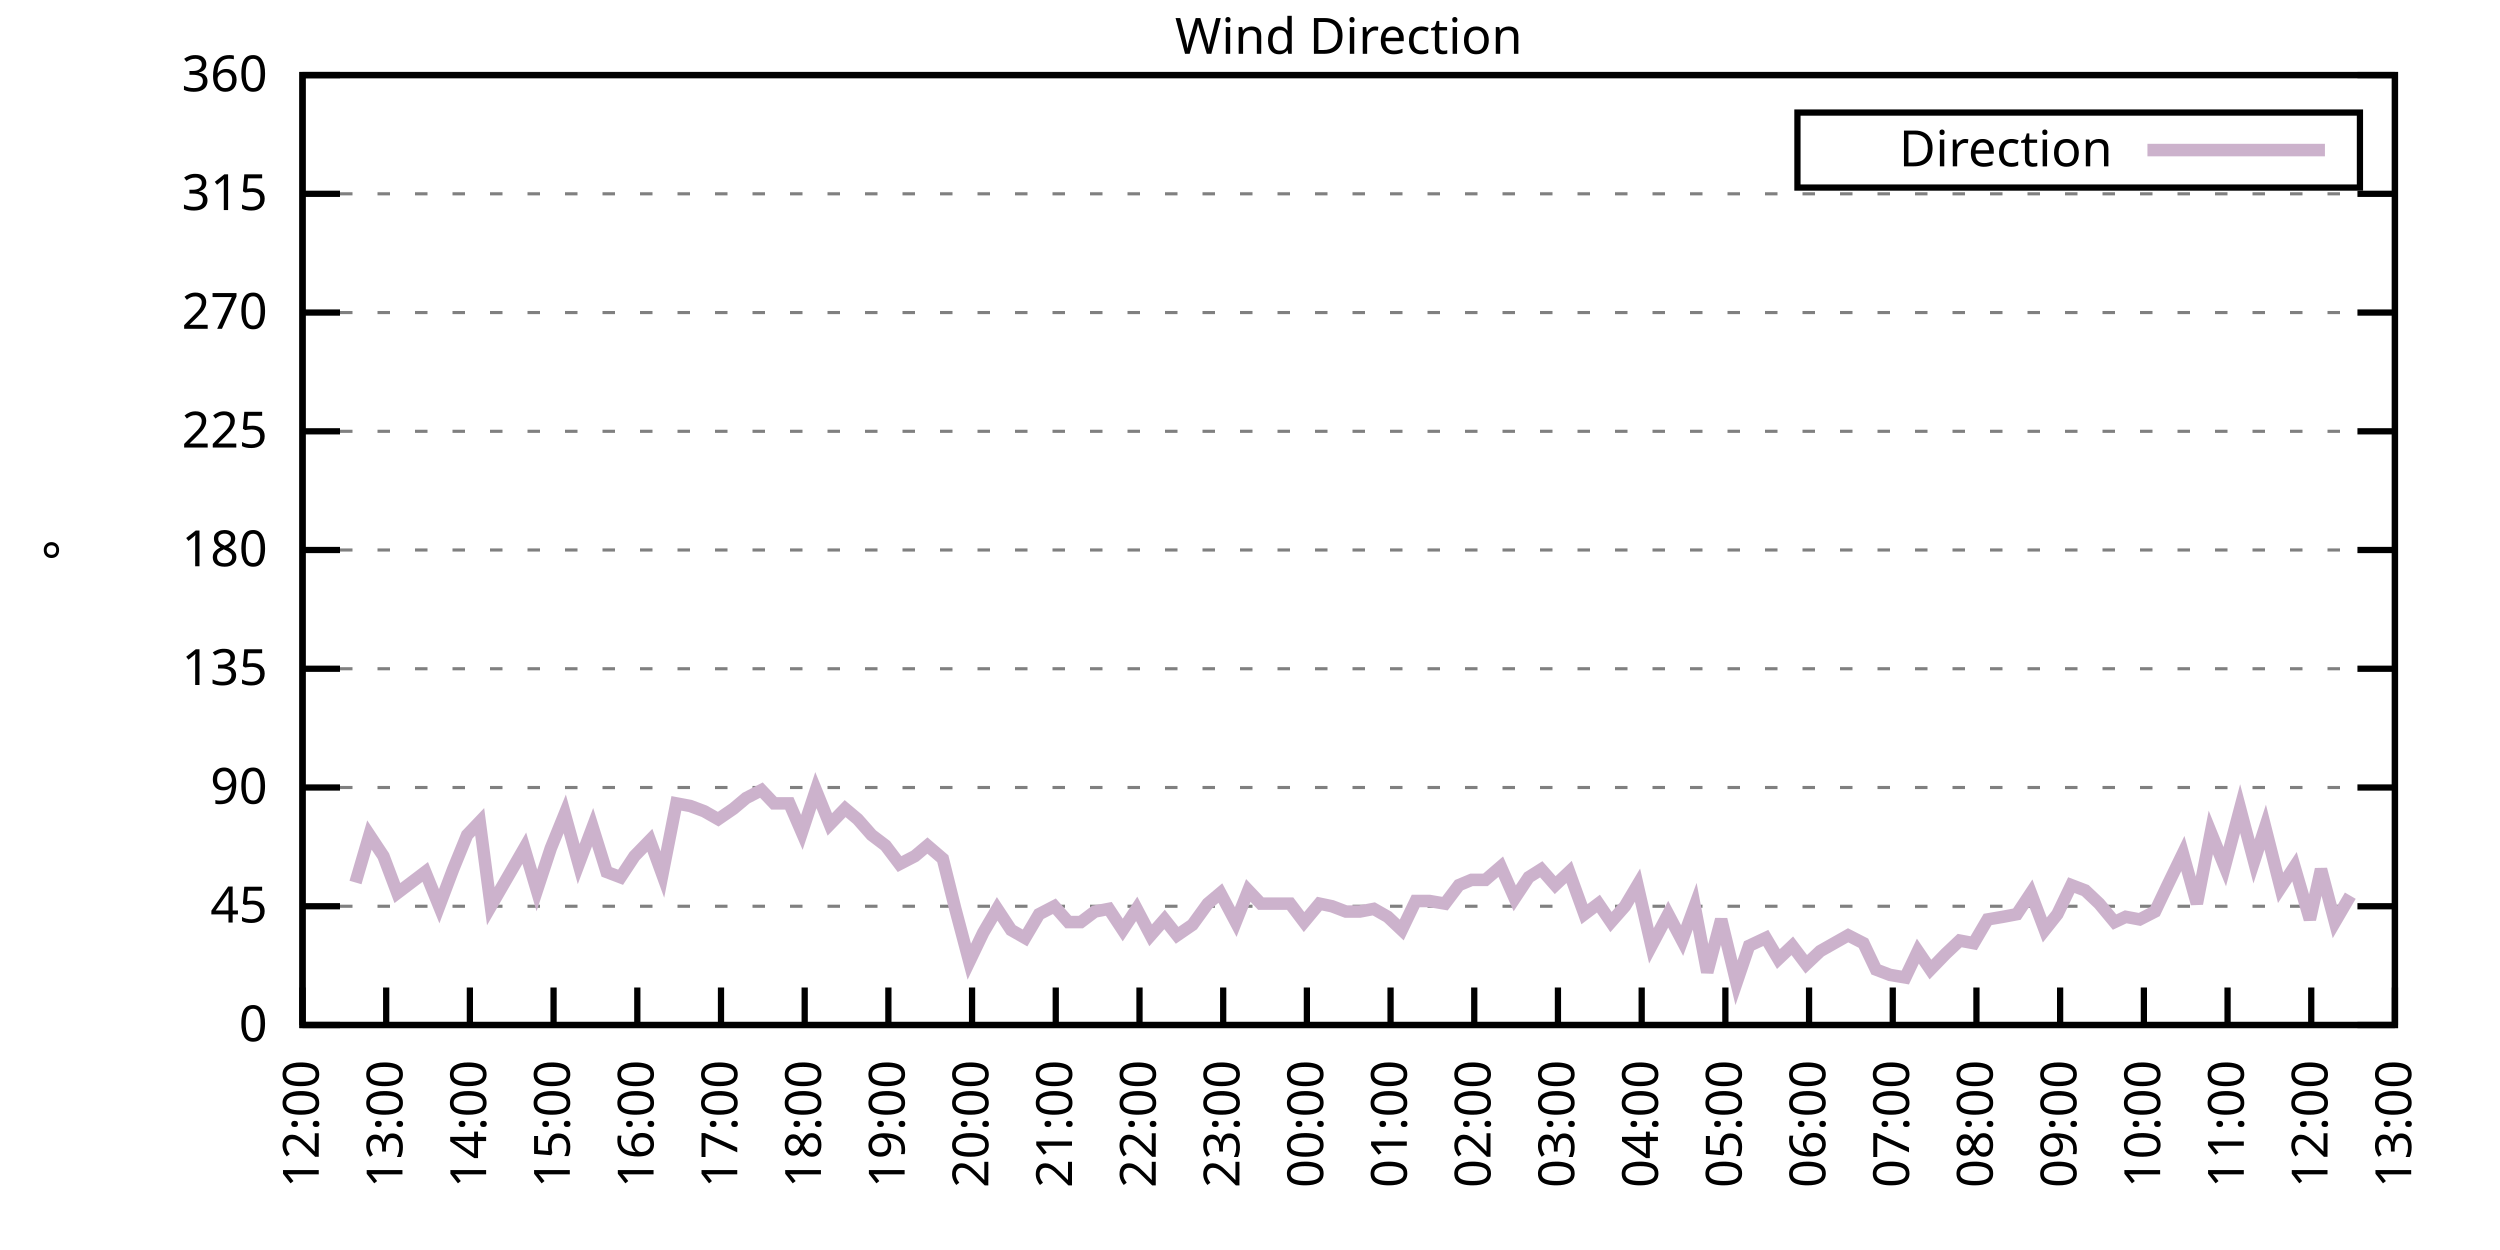
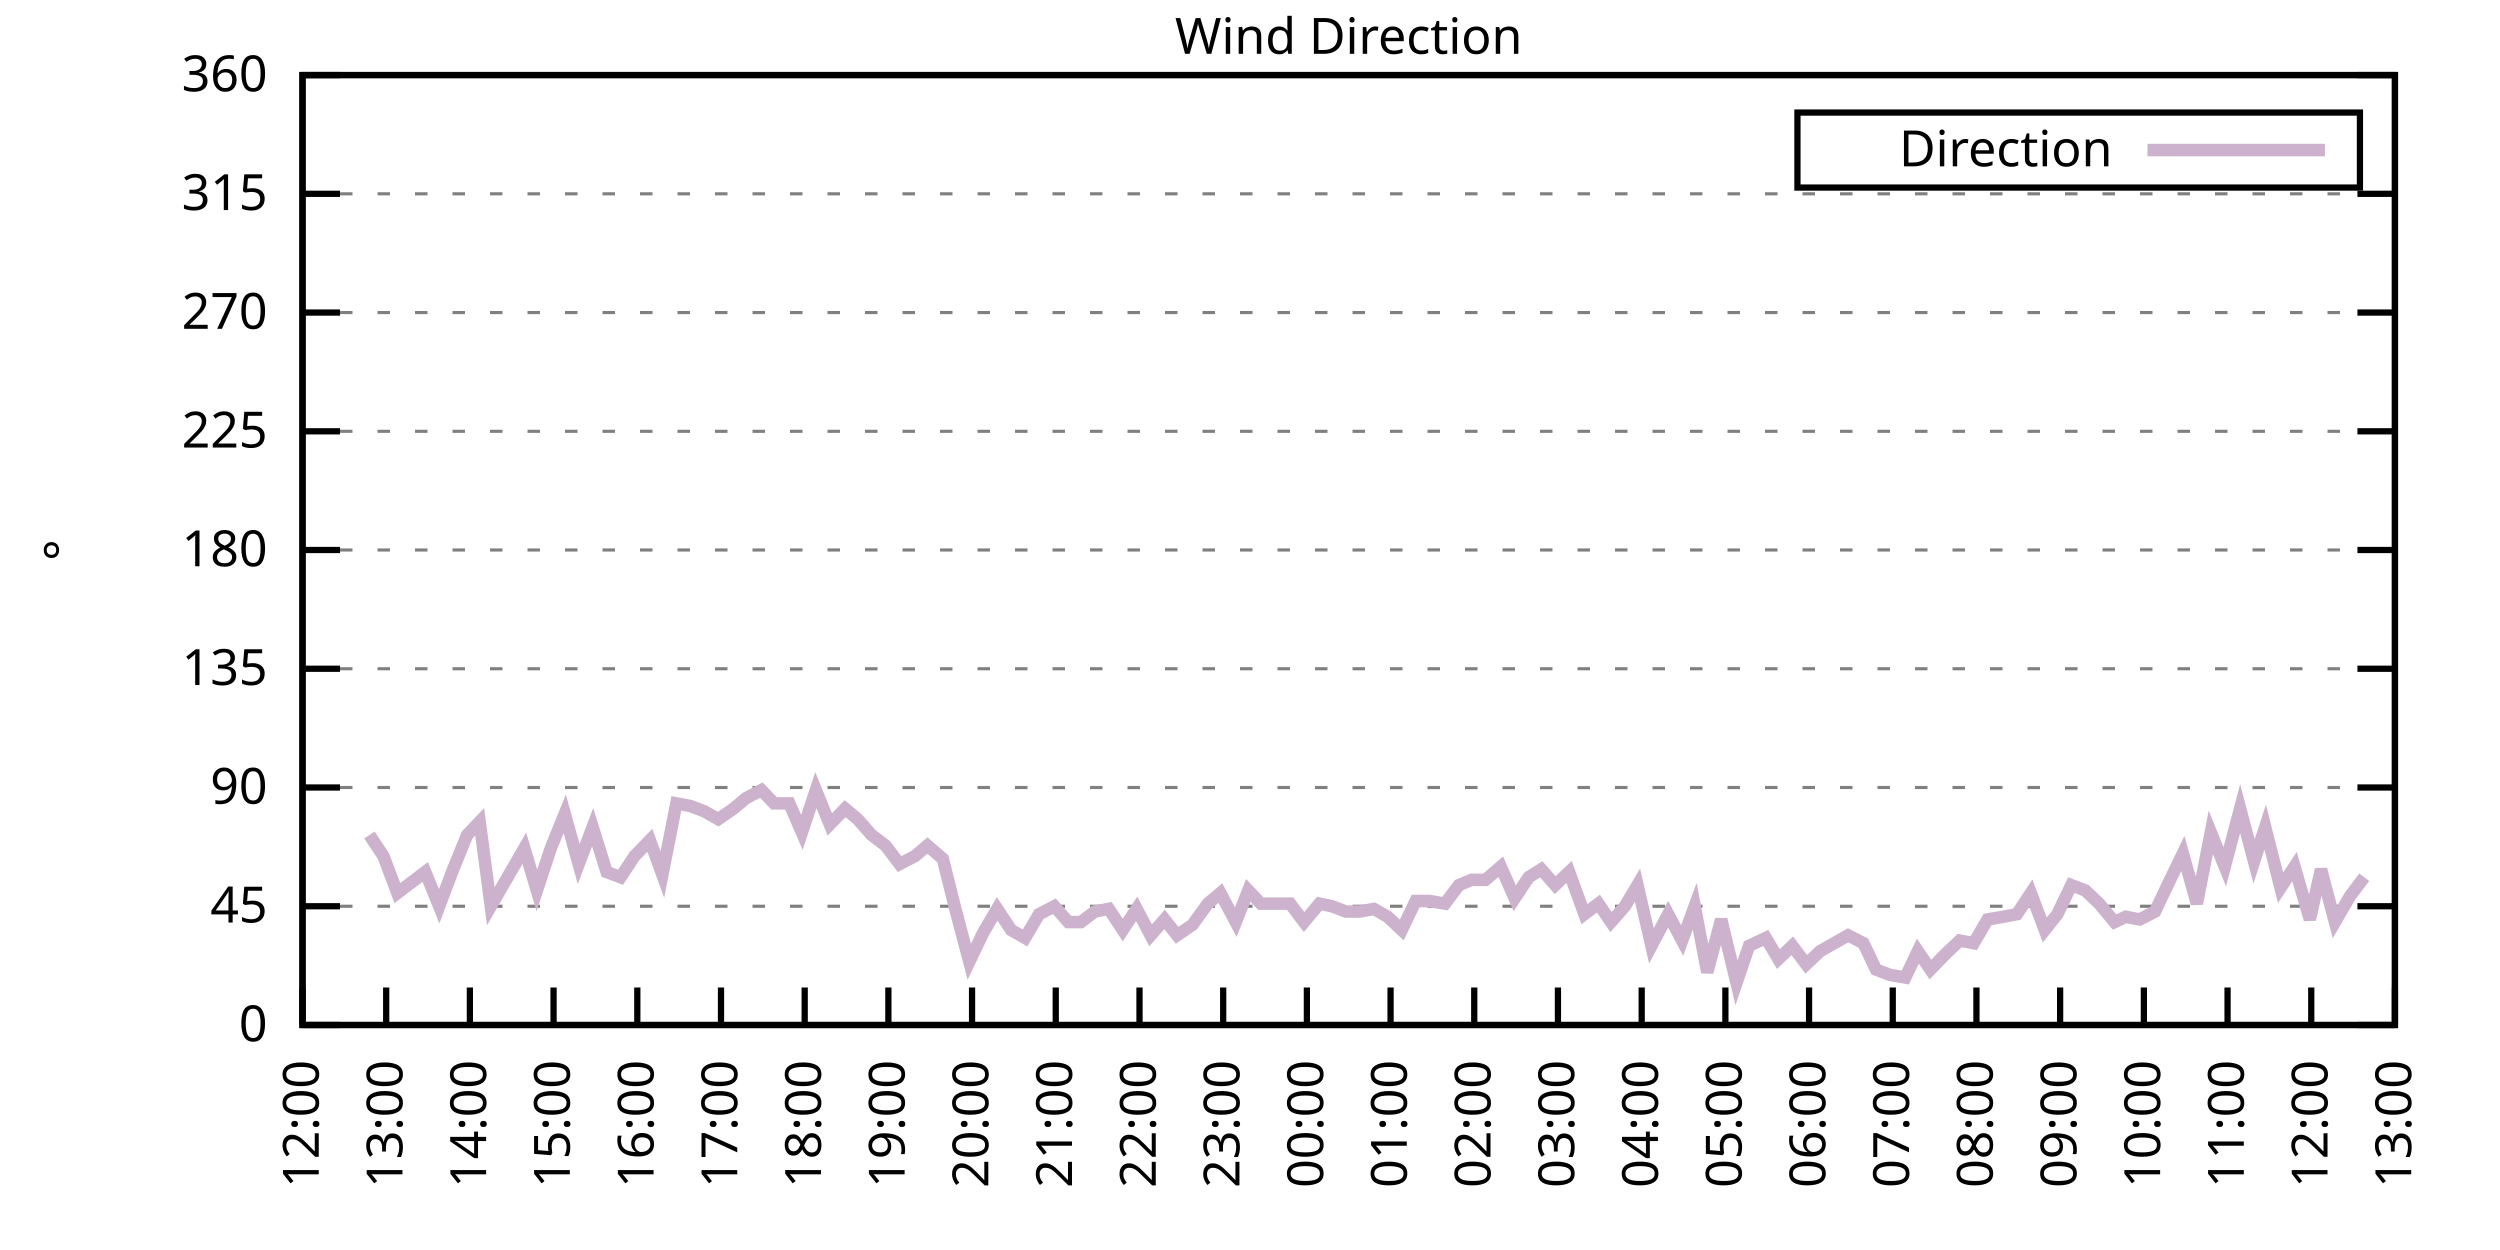
<svg xmlns="http://www.w3.org/2000/svg" xmlns:xlink="http://www.w3.org/1999/xlink" width="400" height="200" viewBox="0 0 400 200">
  <g id="gnuplot_canvas">
    <rect x="0" y="0" width="400" height="200" fill="none" />
    <defs>
      <circle id="gpDot" r="0.5" stroke-width="0.5" stroke="currentColor" />
      <path id="gpPt0" stroke-width="0.333" stroke="currentColor" d="M-1,0 h2 M0,-1 v2" />
      <path id="gpPt1" stroke-width="0.333" stroke="currentColor" d="M-1,-1 L1,1 M1,-1 L-1,1" />
      <path id="gpPt2" stroke-width="0.333" stroke="currentColor" d="M-1,0 L1,0 M0,-1 L0,1 M-1,-1 L1,1 M-1,1 L1,-1" />
      <rect id="gpPt3" stroke-width="0.333" stroke="currentColor" x="-1" y="-1" width="2" height="2" />
      <rect id="gpPt4" stroke-width="0.333" stroke="currentColor" fill="currentColor" x="-1" y="-1" width="2" height="2" />
      <circle id="gpPt5" stroke-width="0.333" stroke="currentColor" cx="0" cy="0" r="1" />
      <use xlink:href="#gpPt5" id="gpPt6" fill="currentColor" stroke="none" />
      <path id="gpPt7" stroke-width="0.333" stroke="currentColor" d="M0,-1.33 L-1.33,0.67 L1.33,0.67 z" />
      <use xlink:href="#gpPt7" id="gpPt8" fill="currentColor" stroke="none" />
      <use xlink:href="#gpPt7" id="gpPt9" stroke="currentColor" transform="rotate(180)" />
      <use xlink:href="#gpPt9" id="gpPt10" fill="currentColor" stroke="none" />
      <use xlink:href="#gpPt3" id="gpPt11" stroke="currentColor" transform="rotate(45)" />
      <use xlink:href="#gpPt11" id="gpPt12" fill="currentColor" stroke="none" />
      <path id="gpPt13" stroke-width="0.333" stroke="currentColor" d="M0,1.330 L1.265,0.411 L0.782,-1.067 L-0.782,-1.076 L-1.265,0.411 z" />
      <use xlink:href="#gpPt13" id="gpPt14" fill="currentColor" stroke="none" />
      <filter id="textbox" filterUnits="objectBoundingBox" x="0" y="0" height="1" width="1">
        <feFlood flood-color="white" flood-opacity="1" result="bgnd" />
        <feComposite in="SourceGraphic" in2="bgnd" operator="atop" />
      </filter>
      <filter id="greybox" filterUnits="objectBoundingBox" x="0" y="0" height="1" width="1">
        <feFlood flood-color="lightgrey" flood-opacity="1" result="grey" />
        <feComposite in="SourceGraphic" in2="grey" operator="atop" />
      </filter>
    </defs>
    <g fill="none" color="white" stroke="currentColor" stroke-width="1.00" stroke-linecap="butt" stroke-linejoin="miter">
</g>
    <g fill="none" color="black" stroke="currentColor" stroke-width="1.00" stroke-linecap="butt" stroke-linejoin="miter">
      <g stroke="none" shape-rendering="crispEdges">
        <polygon fill="rgb(255, 255, 255)" points="48.40,164.00 383.18,164.00 383.18,12.02 48.40,12.02 " />
      </g>
    </g>
    <g fill="none" color="black" stroke="currentColor" stroke-width="1.00" stroke-linecap="butt" stroke-linejoin="miter">
</g>
    <g fill="none" color="black" stroke="black" stroke-width="0.50" stroke-linecap="butt" stroke-linejoin="miter">
</g>
    <g fill="none" color="gray" stroke="currentColor" stroke-width="0.50" stroke-linecap="butt" stroke-linejoin="miter">
      <path stroke="gray" stroke-dasharray="2,4" class="gridline" d="M48.40,164.00 L383.19,164.00  " />
    </g>
    <g fill="none" color="gray" stroke="gray" stroke-width="1.00" stroke-linecap="butt" stroke-linejoin="miter">
</g>
    <g fill="none" color="black" stroke="currentColor" stroke-width="1.00" stroke-linecap="butt" stroke-linejoin="miter">
      <path stroke="black" d="M48.40,164.00 L54.40,164.00 M383.19,164.00 L377.19,164.00  " />
      <g transform="translate(42.80,166.60)" stroke="none" fill="black" font-family="Sans" font-size="8.00" text-anchor="end">
        <text>
          <tspan font-family="Sans"> 0</tspan>
        </text>
      </g>
    </g>
    <g fill="none" color="black" stroke="currentColor" stroke-width="1.00" stroke-linecap="butt" stroke-linejoin="miter">
</g>
    <g fill="none" color="black" stroke="black" stroke-width="0.50" stroke-linecap="butt" stroke-linejoin="miter">
</g>
    <g fill="none" color="gray" stroke="currentColor" stroke-width="0.50" stroke-linecap="butt" stroke-linejoin="miter">
      <path stroke="gray" stroke-dasharray="2,4" class="gridline" d="M48.40,145.00 L383.19,145.00  " />
    </g>
    <g fill="none" color="gray" stroke="gray" stroke-width="1.00" stroke-linecap="butt" stroke-linejoin="miter">
</g>
    <g fill="none" color="black" stroke="currentColor" stroke-width="1.00" stroke-linecap="butt" stroke-linejoin="miter">
      <path stroke="black" d="M48.40,145.00 L54.40,145.00 M383.19,145.00 L377.19,145.00  " />
      <g transform="translate(42.80,147.60)" stroke="none" fill="black" font-family="Sans" font-size="8.00" text-anchor="end">
        <text>
          <tspan font-family="Sans"> 45</tspan>
        </text>
      </g>
    </g>
    <g fill="none" color="black" stroke="currentColor" stroke-width="1.00" stroke-linecap="butt" stroke-linejoin="miter">
</g>
    <g fill="none" color="black" stroke="black" stroke-width="0.50" stroke-linecap="butt" stroke-linejoin="miter">
</g>
    <g fill="none" color="gray" stroke="currentColor" stroke-width="0.50" stroke-linecap="butt" stroke-linejoin="miter">
      <path stroke="gray" stroke-dasharray="2,4" class="gridline" d="M48.40,126.00 L383.19,126.00  " />
    </g>
    <g fill="none" color="gray" stroke="gray" stroke-width="1.00" stroke-linecap="butt" stroke-linejoin="miter">
</g>
    <g fill="none" color="black" stroke="currentColor" stroke-width="1.00" stroke-linecap="butt" stroke-linejoin="miter">
      <path stroke="black" d="M48.40,126.00 L54.40,126.00 M383.19,126.00 L377.19,126.00  " />
      <g transform="translate(42.80,128.60)" stroke="none" fill="black" font-family="Sans" font-size="8.00" text-anchor="end">
        <text>
          <tspan font-family="Sans"> 90</tspan>
        </text>
      </g>
    </g>
    <g fill="none" color="black" stroke="currentColor" stroke-width="1.00" stroke-linecap="butt" stroke-linejoin="miter">
</g>
    <g fill="none" color="black" stroke="black" stroke-width="0.50" stroke-linecap="butt" stroke-linejoin="miter">
</g>
    <g fill="none" color="gray" stroke="currentColor" stroke-width="0.50" stroke-linecap="butt" stroke-linejoin="miter">
      <path stroke="gray" stroke-dasharray="2,4" class="gridline" d="M48.40,107.00 L383.19,107.00  " />
    </g>
    <g fill="none" color="gray" stroke="gray" stroke-width="1.00" stroke-linecap="butt" stroke-linejoin="miter">
</g>
    <g fill="none" color="black" stroke="currentColor" stroke-width="1.00" stroke-linecap="butt" stroke-linejoin="miter">
      <path stroke="black" d="M48.40,107.00 L54.40,107.00 M383.19,107.00 L377.19,107.00  " />
      <g transform="translate(42.80,109.60)" stroke="none" fill="black" font-family="Sans" font-size="8.00" text-anchor="end">
        <text>
          <tspan font-family="Sans"> 135</tspan>
        </text>
      </g>
    </g>
    <g fill="none" color="black" stroke="currentColor" stroke-width="1.00" stroke-linecap="butt" stroke-linejoin="miter">
</g>
    <g fill="none" color="black" stroke="black" stroke-width="0.50" stroke-linecap="butt" stroke-linejoin="miter">
</g>
    <g fill="none" color="gray" stroke="currentColor" stroke-width="0.50" stroke-linecap="butt" stroke-linejoin="miter">
      <path stroke="gray" stroke-dasharray="2,4" class="gridline" d="M48.40,88.00 L383.19,88.00  " />
    </g>
    <g fill="none" color="gray" stroke="gray" stroke-width="1.00" stroke-linecap="butt" stroke-linejoin="miter">
</g>
    <g fill="none" color="black" stroke="currentColor" stroke-width="1.00" stroke-linecap="butt" stroke-linejoin="miter">
      <path stroke="black" d="M48.40,88.00 L54.40,88.00 M383.19,88.00 L377.19,88.00  " />
      <g transform="translate(42.80,90.60)" stroke="none" fill="black" font-family="Sans" font-size="8.00" text-anchor="end">
        <text>
          <tspan font-family="Sans"> 180</tspan>
        </text>
      </g>
    </g>
    <g fill="none" color="black" stroke="currentColor" stroke-width="1.00" stroke-linecap="butt" stroke-linejoin="miter">
</g>
    <g fill="none" color="black" stroke="black" stroke-width="0.50" stroke-linecap="butt" stroke-linejoin="miter">
</g>
    <g fill="none" color="gray" stroke="currentColor" stroke-width="0.50" stroke-linecap="butt" stroke-linejoin="miter">
      <path stroke="gray" stroke-dasharray="2,4" class="gridline" d="M48.40,69.01 L383.19,69.01  " />
    </g>
    <g fill="none" color="gray" stroke="gray" stroke-width="1.00" stroke-linecap="butt" stroke-linejoin="miter">
</g>
    <g fill="none" color="black" stroke="currentColor" stroke-width="1.00" stroke-linecap="butt" stroke-linejoin="miter">
      <path stroke="black" d="M48.40,69.01 L54.40,69.01 M383.19,69.01 L377.19,69.01  " />
      <g transform="translate(42.80,71.61)" stroke="none" fill="black" font-family="Sans" font-size="8.00" text-anchor="end">
        <text>
          <tspan font-family="Sans"> 225</tspan>
        </text>
      </g>
    </g>
    <g fill="none" color="black" stroke="currentColor" stroke-width="1.00" stroke-linecap="butt" stroke-linejoin="miter">
</g>
    <g fill="none" color="black" stroke="black" stroke-width="0.50" stroke-linecap="butt" stroke-linejoin="miter">
</g>
    <g fill="none" color="gray" stroke="currentColor" stroke-width="0.50" stroke-linecap="butt" stroke-linejoin="miter">
      <path stroke="gray" stroke-dasharray="2,4" class="gridline" d="M48.40,50.01 L383.19,50.01  " />
    </g>
    <g fill="none" color="gray" stroke="gray" stroke-width="1.00" stroke-linecap="butt" stroke-linejoin="miter">
</g>
    <g fill="none" color="black" stroke="currentColor" stroke-width="1.00" stroke-linecap="butt" stroke-linejoin="miter">
      <path stroke="black" d="M48.40,50.01 L54.40,50.01 M383.19,50.01 L377.19,50.01  " />
      <g transform="translate(42.80,52.61)" stroke="none" fill="black" font-family="Sans" font-size="8.00" text-anchor="end">
        <text>
          <tspan font-family="Sans"> 270</tspan>
        </text>
      </g>
    </g>
    <g fill="none" color="black" stroke="currentColor" stroke-width="1.00" stroke-linecap="butt" stroke-linejoin="miter">
</g>
    <g fill="none" color="black" stroke="black" stroke-width="0.50" stroke-linecap="butt" stroke-linejoin="miter">
</g>
    <g fill="none" color="gray" stroke="currentColor" stroke-width="0.50" stroke-linecap="butt" stroke-linejoin="miter">
      <path stroke="gray" stroke-dasharray="2,4" class="gridline" d="M48.40,31.01 L383.19,31.01  " />
    </g>
    <g fill="none" color="gray" stroke="gray" stroke-width="1.00" stroke-linecap="butt" stroke-linejoin="miter">
</g>
    <g fill="none" color="black" stroke="currentColor" stroke-width="1.00" stroke-linecap="butt" stroke-linejoin="miter">
      <path stroke="black" d="M48.40,31.01 L54.40,31.01 M383.19,31.01 L377.19,31.01  " />
      <g transform="translate(42.80,33.61)" stroke="none" fill="black" font-family="Sans" font-size="8.00" text-anchor="end">
        <text>
          <tspan font-family="Sans"> 315</tspan>
        </text>
      </g>
    </g>
    <g fill="none" color="black" stroke="currentColor" stroke-width="1.00" stroke-linecap="butt" stroke-linejoin="miter">
</g>
    <g fill="none" color="black" stroke="black" stroke-width="0.50" stroke-linecap="butt" stroke-linejoin="miter">
</g>
    <g fill="none" color="gray" stroke="currentColor" stroke-width="0.50" stroke-linecap="butt" stroke-linejoin="miter">
      <path stroke="gray" stroke-dasharray="2,4" class="gridline" d="M48.40,12.01 L383.19,12.01  " />
    </g>
    <g fill="none" color="gray" stroke="gray" stroke-width="1.00" stroke-linecap="butt" stroke-linejoin="miter">
</g>
    <g fill="none" color="black" stroke="currentColor" stroke-width="1.00" stroke-linecap="butt" stroke-linejoin="miter">
      <path stroke="black" d="M48.40,12.01 L54.40,12.01 M383.19,12.01 L377.19,12.01  " />
      <g transform="translate(42.80,14.61)" stroke="none" fill="black" font-family="Sans" font-size="8.00" text-anchor="end">
        <text>
          <tspan font-family="Sans"> 360</tspan>
        </text>
      </g>
    </g>
    <g fill="none" color="black" stroke="currentColor" stroke-width="1.00" stroke-linecap="butt" stroke-linejoin="miter">
      <path stroke="black" d="M48.40,164.00 L48.40,158.00  " />
      <g transform="translate(51.00,169.60) rotate(270.00)" stroke="none" fill="black" font-family="Sans" font-size="8.00" text-anchor="end">
        <text>
          <tspan font-family="Sans">12:00</tspan>
        </text>
      </g>
    </g>
    <g fill="none" color="black" stroke="currentColor" stroke-width="1.00" stroke-linecap="butt" stroke-linejoin="miter">
      <path stroke="black" d="M61.79,164.00 L61.79,158.00  " />
      <g transform="translate(64.39,169.60) rotate(270.00)" stroke="none" fill="black" font-family="Sans" font-size="8.00" text-anchor="end">
        <text>
          <tspan font-family="Sans">13:00</tspan>
        </text>
      </g>
    </g>
    <g fill="none" color="black" stroke="currentColor" stroke-width="1.00" stroke-linecap="butt" stroke-linejoin="miter">
      <path stroke="black" d="M75.18,164.00 L75.18,158.00  " />
      <g transform="translate(77.78,169.60) rotate(270.00)" stroke="none" fill="black" font-family="Sans" font-size="8.00" text-anchor="end">
        <text>
          <tspan font-family="Sans">14:00</tspan>
        </text>
      </g>
    </g>
    <g fill="none" color="black" stroke="currentColor" stroke-width="1.00" stroke-linecap="butt" stroke-linejoin="miter">
      <path stroke="black" d="M88.57,164.00 L88.57,158.00  " />
      <g transform="translate(91.17,169.60) rotate(270.00)" stroke="none" fill="black" font-family="Sans" font-size="8.00" text-anchor="end">
        <text>
          <tspan font-family="Sans">15:00</tspan>
        </text>
      </g>
    </g>
    <g fill="none" color="black" stroke="currentColor" stroke-width="1.00" stroke-linecap="butt" stroke-linejoin="miter">
      <path stroke="black" d="M101.97,164.00 L101.97,158.00  " />
      <g transform="translate(104.57,169.60) rotate(270.00)" stroke="none" fill="black" font-family="Sans" font-size="8.00" text-anchor="end">
        <text>
          <tspan font-family="Sans">16:00</tspan>
        </text>
      </g>
    </g>
    <g fill="none" color="black" stroke="currentColor" stroke-width="1.00" stroke-linecap="butt" stroke-linejoin="miter">
      <path stroke="black" d="M115.36,164.00 L115.36,158.00  " />
      <g transform="translate(117.96,169.60) rotate(270.00)" stroke="none" fill="black" font-family="Sans" font-size="8.00" text-anchor="end">
        <text>
          <tspan font-family="Sans">17:00</tspan>
        </text>
      </g>
    </g>
    <g fill="none" color="black" stroke="currentColor" stroke-width="1.00" stroke-linecap="butt" stroke-linejoin="miter">
      <path stroke="black" d="M128.75,164.00 L128.75,158.00  " />
      <g transform="translate(131.35,169.60) rotate(270.00)" stroke="none" fill="black" font-family="Sans" font-size="8.00" text-anchor="end">
        <text>
          <tspan font-family="Sans">18:00</tspan>
        </text>
      </g>
    </g>
    <g fill="none" color="black" stroke="currentColor" stroke-width="1.00" stroke-linecap="butt" stroke-linejoin="miter">
      <path stroke="black" d="M142.14,164.00 L142.14,158.00  " />
      <g transform="translate(144.74,169.60) rotate(270.00)" stroke="none" fill="black" font-family="Sans" font-size="8.00" text-anchor="end">
        <text>
          <tspan font-family="Sans">19:00</tspan>
        </text>
      </g>
    </g>
    <g fill="none" color="black" stroke="currentColor" stroke-width="1.00" stroke-linecap="butt" stroke-linejoin="miter">
      <path stroke="black" d="M155.53,164.00 L155.53,158.00  " />
      <g transform="translate(158.13,169.60) rotate(270.00)" stroke="none" fill="black" font-family="Sans" font-size="8.00" text-anchor="end">
        <text>
          <tspan font-family="Sans">20:00</tspan>
        </text>
      </g>
    </g>
    <g fill="none" color="black" stroke="currentColor" stroke-width="1.00" stroke-linecap="butt" stroke-linejoin="miter">
      <path stroke="black" d="M168.92,164.00 L168.92,158.00  " />
      <g transform="translate(171.52,169.60) rotate(270.00)" stroke="none" fill="black" font-family="Sans" font-size="8.00" text-anchor="end">
        <text>
          <tspan font-family="Sans">21:00</tspan>
        </text>
      </g>
    </g>
    <g fill="none" color="black" stroke="currentColor" stroke-width="1.00" stroke-linecap="butt" stroke-linejoin="miter">
      <path stroke="black" d="M182.32,164.00 L182.32,158.00  " />
      <g transform="translate(184.92,169.60) rotate(270.00)" stroke="none" fill="black" font-family="Sans" font-size="8.00" text-anchor="end">
        <text>
          <tspan font-family="Sans">22:00</tspan>
        </text>
      </g>
    </g>
    <g fill="none" color="black" stroke="currentColor" stroke-width="1.00" stroke-linecap="butt" stroke-linejoin="miter">
      <path stroke="black" d="M195.71,164.00 L195.71,158.00  " />
      <g transform="translate(198.31,169.60) rotate(270.00)" stroke="none" fill="black" font-family="Sans" font-size="8.00" text-anchor="end">
        <text>
          <tspan font-family="Sans">23:00</tspan>
        </text>
      </g>
    </g>
    <g fill="none" color="black" stroke="currentColor" stroke-width="1.00" stroke-linecap="butt" stroke-linejoin="miter">
      <path stroke="black" d="M209.10,164.00 L209.10,158.00  " />
      <g transform="translate(211.70,169.60) rotate(270.00)" stroke="none" fill="black" font-family="Sans" font-size="8.00" text-anchor="end">
        <text>
          <tspan font-family="Sans">00:00</tspan>
        </text>
      </g>
    </g>
    <g fill="none" color="black" stroke="currentColor" stroke-width="1.00" stroke-linecap="butt" stroke-linejoin="miter">
      <path stroke="black" d="M222.49,164.00 L222.49,158.00  " />
      <g transform="translate(225.09,169.60) rotate(270.00)" stroke="none" fill="black" font-family="Sans" font-size="8.00" text-anchor="end">
        <text>
          <tspan font-family="Sans">01:00</tspan>
        </text>
      </g>
    </g>
    <g fill="none" color="black" stroke="currentColor" stroke-width="1.00" stroke-linecap="butt" stroke-linejoin="miter">
      <path stroke="black" d="M235.88,164.00 L235.88,158.00  " />
      <g transform="translate(238.48,169.60) rotate(270.00)" stroke="none" fill="black" font-family="Sans" font-size="8.00" text-anchor="end">
        <text>
          <tspan font-family="Sans">02:00</tspan>
        </text>
      </g>
    </g>
    <g fill="none" color="black" stroke="currentColor" stroke-width="1.00" stroke-linecap="butt" stroke-linejoin="miter">
      <path stroke="black" d="M249.27,164.00 L249.27,158.00  " />
      <g transform="translate(251.87,169.60) rotate(270.00)" stroke="none" fill="black" font-family="Sans" font-size="8.00" text-anchor="end">
        <text>
          <tspan font-family="Sans">03:00</tspan>
        </text>
      </g>
    </g>
    <g fill="none" color="black" stroke="currentColor" stroke-width="1.00" stroke-linecap="butt" stroke-linejoin="miter">
      <path stroke="black" d="M262.67,164.00 L262.67,158.00  " />
      <g transform="translate(265.27,169.60) rotate(270.00)" stroke="none" fill="black" font-family="Sans" font-size="8.00" text-anchor="end">
        <text>
          <tspan font-family="Sans">04:00</tspan>
        </text>
      </g>
    </g>
    <g fill="none" color="black" stroke="currentColor" stroke-width="1.00" stroke-linecap="butt" stroke-linejoin="miter">
      <path stroke="black" d="M276.06,164.00 L276.06,158.00  " />
      <g transform="translate(278.66,169.60) rotate(270.00)" stroke="none" fill="black" font-family="Sans" font-size="8.00" text-anchor="end">
        <text>
          <tspan font-family="Sans">05:00</tspan>
        </text>
      </g>
    </g>
    <g fill="none" color="black" stroke="currentColor" stroke-width="1.00" stroke-linecap="butt" stroke-linejoin="miter">
      <path stroke="black" d="M289.45,164.00 L289.45,158.00  " />
      <g transform="translate(292.05,169.60) rotate(270.00)" stroke="none" fill="black" font-family="Sans" font-size="8.00" text-anchor="end">
        <text>
          <tspan font-family="Sans">06:00</tspan>
        </text>
      </g>
    </g>
    <g fill="none" color="black" stroke="currentColor" stroke-width="1.00" stroke-linecap="butt" stroke-linejoin="miter">
      <path stroke="black" d="M302.84,164.00 L302.84,158.00  " />
      <g transform="translate(305.44,169.60) rotate(270.00)" stroke="none" fill="black" font-family="Sans" font-size="8.00" text-anchor="end">
        <text>
          <tspan font-family="Sans">07:00</tspan>
        </text>
      </g>
    </g>
    <g fill="none" color="black" stroke="currentColor" stroke-width="1.00" stroke-linecap="butt" stroke-linejoin="miter">
      <path stroke="black" d="M316.23,164.00 L316.23,158.00  " />
      <g transform="translate(318.83,169.60) rotate(270.00)" stroke="none" fill="black" font-family="Sans" font-size="8.00" text-anchor="end">
        <text>
          <tspan font-family="Sans">08:00</tspan>
        </text>
      </g>
    </g>
    <g fill="none" color="black" stroke="currentColor" stroke-width="1.00" stroke-linecap="butt" stroke-linejoin="miter">
      <path stroke="black" d="M329.62,164.00 L329.62,158.00  " />
      <g transform="translate(332.22,169.60) rotate(270.00)" stroke="none" fill="black" font-family="Sans" font-size="8.00" text-anchor="end">
        <text>
          <tspan font-family="Sans">09:00</tspan>
        </text>
      </g>
    </g>
    <g fill="none" color="black" stroke="currentColor" stroke-width="1.00" stroke-linecap="butt" stroke-linejoin="miter">
      <path stroke="black" d="M343.02,164.00 L343.02,158.00  " />
      <g transform="translate(345.62,169.60) rotate(270.00)" stroke="none" fill="black" font-family="Sans" font-size="8.00" text-anchor="end">
        <text>
          <tspan font-family="Sans">10:00</tspan>
        </text>
      </g>
    </g>
    <g fill="none" color="black" stroke="currentColor" stroke-width="1.00" stroke-linecap="butt" stroke-linejoin="miter">
      <path stroke="black" d="M356.41,164.00 L356.41,158.00  " />
      <g transform="translate(359.01,169.60) rotate(270.00)" stroke="none" fill="black" font-family="Sans" font-size="8.00" text-anchor="end">
        <text>
          <tspan font-family="Sans">11:00</tspan>
        </text>
      </g>
    </g>
    <g fill="none" color="black" stroke="currentColor" stroke-width="1.00" stroke-linecap="butt" stroke-linejoin="miter">
      <path stroke="black" d="M369.80,164.00 L369.80,158.00  " />
      <g transform="translate(372.40,169.60) rotate(270.00)" stroke="none" fill="black" font-family="Sans" font-size="8.00" text-anchor="end">
        <text>
          <tspan font-family="Sans">12:00</tspan>
        </text>
      </g>
    </g>
    <g fill="none" color="black" stroke="currentColor" stroke-width="1.00" stroke-linecap="butt" stroke-linejoin="miter">
      <path stroke="black" d="M383.19,164.00 L383.19,158.00  " />
      <g transform="translate(385.79,169.60) rotate(270.00)" stroke="none" fill="black" font-family="Sans" font-size="8.00" text-anchor="end">
        <text>
          <tspan font-family="Sans">13:00</tspan>
        </text>
      </g>
    </g>
    <g fill="none" color="black" stroke="currentColor" stroke-width="1.00" stroke-linecap="butt" stroke-linejoin="miter">
</g>
    <g fill="none" color="black" stroke="currentColor" stroke-width="1.00" stroke-linecap="butt" stroke-linejoin="miter">
      <path stroke="black" d="M48.40,12.01 L48.40,164.00 L383.19,164.00 L383.19,12.01 L48.40,12.01 Z  " />
    </g>
    <g fill="none" color="black" stroke="currentColor" stroke-width="1.00" stroke-linecap="butt" stroke-linejoin="miter">
</g>
    <g fill="none" color="black" stroke="currentColor" stroke-width="1.00" stroke-linecap="butt" stroke-linejoin="miter">
      <path stroke="black" d="M287.59,30.01 L287.59,18.01 L377.59,18.01 L377.59,30.01 L287.59,30.01 Z  " />
    </g>
    <g id="Wind_direction_plot_1">
      <g fill="none" color="white" stroke="black" stroke-width="2.00" stroke-linecap="butt" stroke-linejoin="miter">
</g>
      <g fill="none" color="black" stroke="currentColor" stroke-width="2.00" stroke-linecap="butt" stroke-linejoin="miter">
        <g transform="translate(337.99,26.61)" stroke="none" fill="black" font-family="Sans" font-size="8.00" text-anchor="end">
          <text>
            <tspan font-family="Sans">Direction</tspan>
          </text>
        </g>
      </g>
      <g fill="none" color="black" stroke="currentColor" stroke-width="2.00" stroke-linecap="butt" stroke-linejoin="miter">
-         <path stroke="rgb(204, 178, 204)" d="M343.59,24.01 L371.99,24.01 M56.88,141.20 L59.11,133.60 L61.35,136.98 L63.58,142.89 L65.81,141.20 L68.04,139.51   L70.27,145.00 L72.50,139.09 L74.74,133.60 L76.75,131.49 L78.53,145.00 L81.21,140.36 L83.89,135.71 L85.90,142.47   L88.13,135.71 L90.36,130.22 L92.59,138.25 L94.82,132.34 L97.06,139.51 L99.29,140.36 L101.52,136.98 L103.98,134.45   L105.98,139.93 L108.22,128.54 L110.45,128.96 L112.68,129.80 L114.91,131.07 L117.37,129.38 L119.38,127.69 L121.83,126.42   L123.84,128.54 L126.29,128.54 L128.30,133.18 L130.54,126.42 L132.77,131.91 L135.22,129.38 L137.23,131.07 L139.46,133.60   L141.69,135.29 L143.93,138.25 L146.38,136.98 L148.39,135.29 L150.85,137.40 L152.85,145.42 L155.09,153.87 L157.32,149.22   L159.55,145.42 L161.78,148.80 L164.01,150.07 L166.25,146.27 L168.70,145.00 L170.93,147.53 L172.94,147.53 L175.17,145.85   L177.41,145.42 L179.64,148.80 L181.87,145.42 L184.10,149.65 L186.33,147.11 L188.34,149.65 L190.80,147.96 L193.25,144.58   L195.26,142.89 L197.72,147.53 L199.73,142.47 L201.73,144.58 L204.19,144.58 L206.42,144.58 L208.65,147.53 L211.11,144.58   L213.12,145.00 L215.35,145.85 L217.58,145.85 L219.81,145.42 L222.04,146.69 L224.28,148.80 L226.51,144.16 L228.74,144.16   L231.20,144.58 L233.43,141.62 L235.44,140.78 L237.67,140.78 L240.12,138.67 L242.36,143.73 L244.59,140.36 L246.60,139.09   L248.83,141.62 L251.06,139.51 L253.51,146.27 L255.75,144.58 L257.76,147.53 L259.99,145.00 L262.00,141.62 L264.23,151.33   L266.91,146.27 L269.14,150.49 L271.15,145.00 L273.16,155.56 L275.39,147.11 L277.84,157.24 L279.85,151.33 L282.53,150.07   L284.54,153.45 L286.77,151.33 L289.00,154.29 L291.23,152.18 L293.47,150.91 L295.70,149.65 L298.15,150.91 L300.16,155.13   L302.39,155.98 L304.85,156.40 L306.86,152.18 L308.87,155.13 L311.32,152.60 L313.55,150.49 L315.79,150.91 L318.02,147.11   L320.47,146.69 L322.70,146.27 L324.94,142.89 L327.17,148.80 L329.18,146.27 L331.41,141.62 L333.64,142.47 L335.87,144.58   L338.33,147.53 L340.11,146.69 L342.35,147.11 L344.80,145.85 L346.81,141.62 L349.26,136.56 L351.50,144.58 L353.73,133.18   L355.96,138.67 L358.42,129.38 L360.65,137.82 L362.43,132.34 L364.89,142.05 L367.12,138.67 L369.58,147.11 L371.36,139.09   L373.59,147.53 L376.05,143.31  " />
+         <path stroke="rgb(204, 178, 204)" d="M343.59,24.01 L371.99,24.01 M59.11,133.60 L61.35,136.98 L63.58,142.89 L65.81,141.20 L68.04,139.51 L70.27,145.00   L72.50,139.09 L74.74,133.60 L76.75,131.49 L78.53,145.00 L81.21,140.36 L83.89,135.71 L85.90,142.47 L88.13,135.71   L90.36,130.22 L92.59,138.25 L94.82,132.34 L97.06,139.51 L99.29,140.36 L101.52,136.98 L103.98,134.45 L105.98,139.93   L108.22,128.54 L110.45,128.96 L112.68,129.80 L114.91,131.07 L117.37,129.38 L119.38,127.69 L121.83,126.42 L123.84,128.54   L126.29,128.54 L128.30,133.18 L130.54,126.42 L132.77,131.91 L135.22,129.38 L137.23,131.07 L139.46,133.60 L141.69,135.29   L143.93,138.25 L146.38,136.98 L148.39,135.29 L150.85,137.40 L152.85,145.42 L155.09,153.87 L157.32,149.22 L159.55,145.42   L161.78,148.80 L164.01,150.07 L166.25,146.27 L168.70,145.00 L170.93,147.53 L172.94,147.53 L175.17,145.85 L177.41,145.42   L179.64,148.80 L181.87,145.42 L184.10,149.65 L186.33,147.11 L188.34,149.65 L190.80,147.96 L193.25,144.58 L195.26,142.89   L197.72,147.53 L199.73,142.47 L201.73,144.58 L204.19,144.58 L206.42,144.58 L208.65,147.53 L211.11,144.58 L213.12,145.00   L215.35,145.85 L217.58,145.85 L219.81,145.42 L222.04,146.69 L224.28,148.80 L226.51,144.16 L228.74,144.16 L231.20,144.58   L233.43,141.62 L235.44,140.78 L237.67,140.78 L240.12,138.67 L242.36,143.73 L244.59,140.36 L246.60,139.09 L248.83,141.62   L251.06,139.51 L253.51,146.27 L255.75,144.58 L257.76,147.53 L259.99,145.00 L262.00,141.62 L264.23,151.33 L266.91,146.27   L269.14,150.49 L271.15,145.00 L273.16,155.56 L275.39,147.11 L277.84,157.24 L279.85,151.33 L282.53,150.07 L284.54,153.45   L286.77,151.33 L289.00,154.29 L291.23,152.18 L293.47,150.91 L295.70,149.65 L298.15,150.91 L300.16,155.13 L302.39,155.98   L304.85,156.40 L306.86,152.18 L308.87,155.13 L311.32,152.60 L313.55,150.49 L315.79,150.91 L318.02,147.11 L320.47,146.69   L322.70,146.27 L324.94,142.89 L327.17,148.80 L329.18,146.27 L331.41,141.62 L333.64,142.47 L335.87,144.58 L338.33,147.53   L340.11,146.69 L342.35,147.11 L344.80,145.85 L346.81,141.62 L349.26,136.56 L351.50,144.58 L353.73,133.18 L355.96,138.67   L358.42,129.38 L360.65,137.82 L362.43,132.34 L364.89,142.05 L367.12,138.67 L369.58,147.11 L371.36,139.09 L373.59,147.53   L376.05,143.31 L378.28,140.36  " />
      </g>
    </g>
    <g fill="none" color="black" stroke="currentColor" stroke-width="2.00" stroke-linecap="butt" stroke-linejoin="miter">
</g>
    <g fill="none" color="black" stroke="black" stroke-width="1.00" stroke-linecap="butt" stroke-linejoin="miter">
</g>
    <g fill="none" color="black" stroke="currentColor" stroke-width="1.00" stroke-linecap="butt" stroke-linejoin="miter">
      <path stroke="black" d="M48.40,12.01 L48.40,164.00 L383.19,164.00 L383.19,12.01 L48.40,12.01 Z  " />
      <g transform="translate(12.80,88.01) rotate(270.00)" stroke="none" fill="black" font-family="Sans" font-size="8.00" text-anchor="middle">
        <text>
          <tspan font-family="Sans">°</tspan>
        </text>
      </g>
    </g>
    <g fill="none" color="black" stroke="currentColor" stroke-width="1.00" stroke-linecap="butt" stroke-linejoin="miter">
</g>
    <g fill="none" color="black" stroke="currentColor" stroke-width="1.00" stroke-linecap="butt" stroke-linejoin="miter">
      <g transform="translate(215.79,8.61)" stroke="none" fill="black" font-family="Sans" font-size="8.00" text-anchor="middle">
        <text>
          <tspan font-family="Sans">Wind Direction</tspan>
        </text>
      </g>
    </g>
    <g fill="none" color="black" stroke="currentColor" stroke-width="1.00" stroke-linecap="butt" stroke-linejoin="miter">
</g>
  </g>
</svg>
